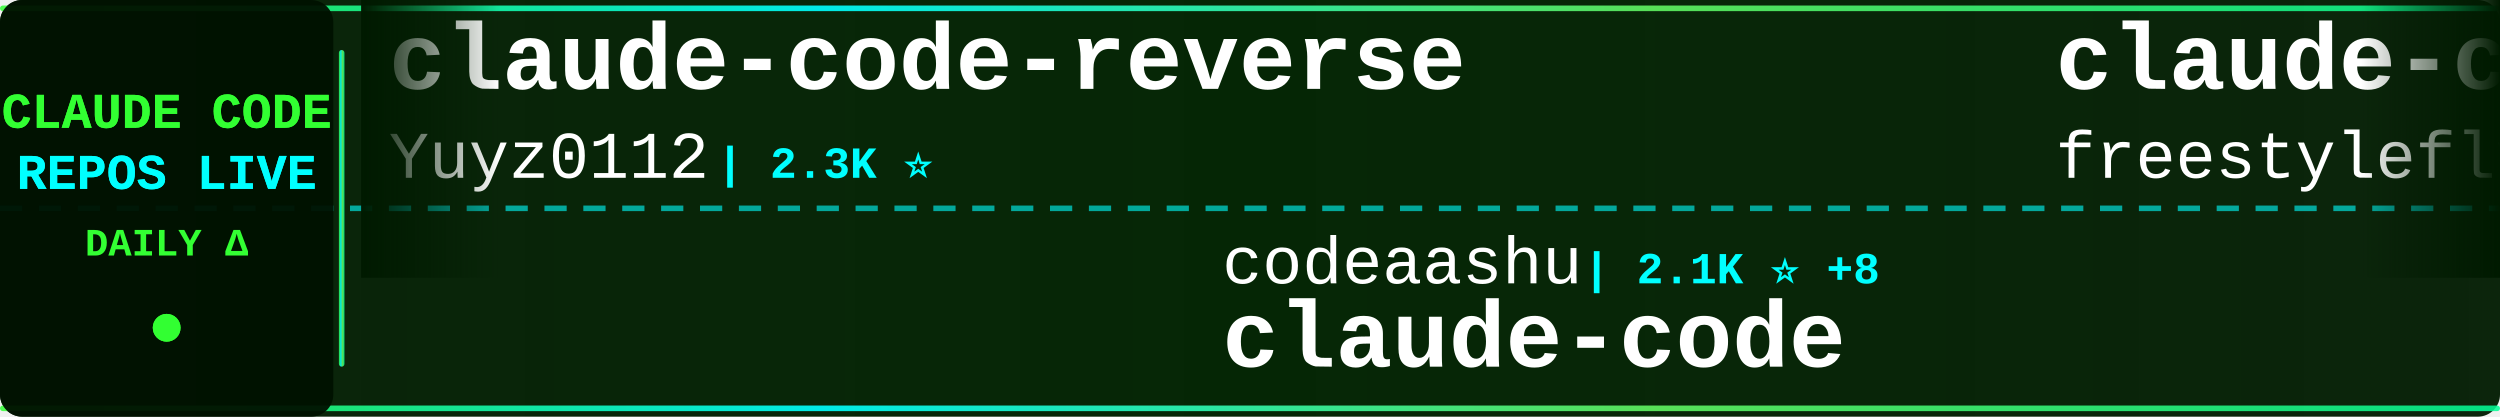
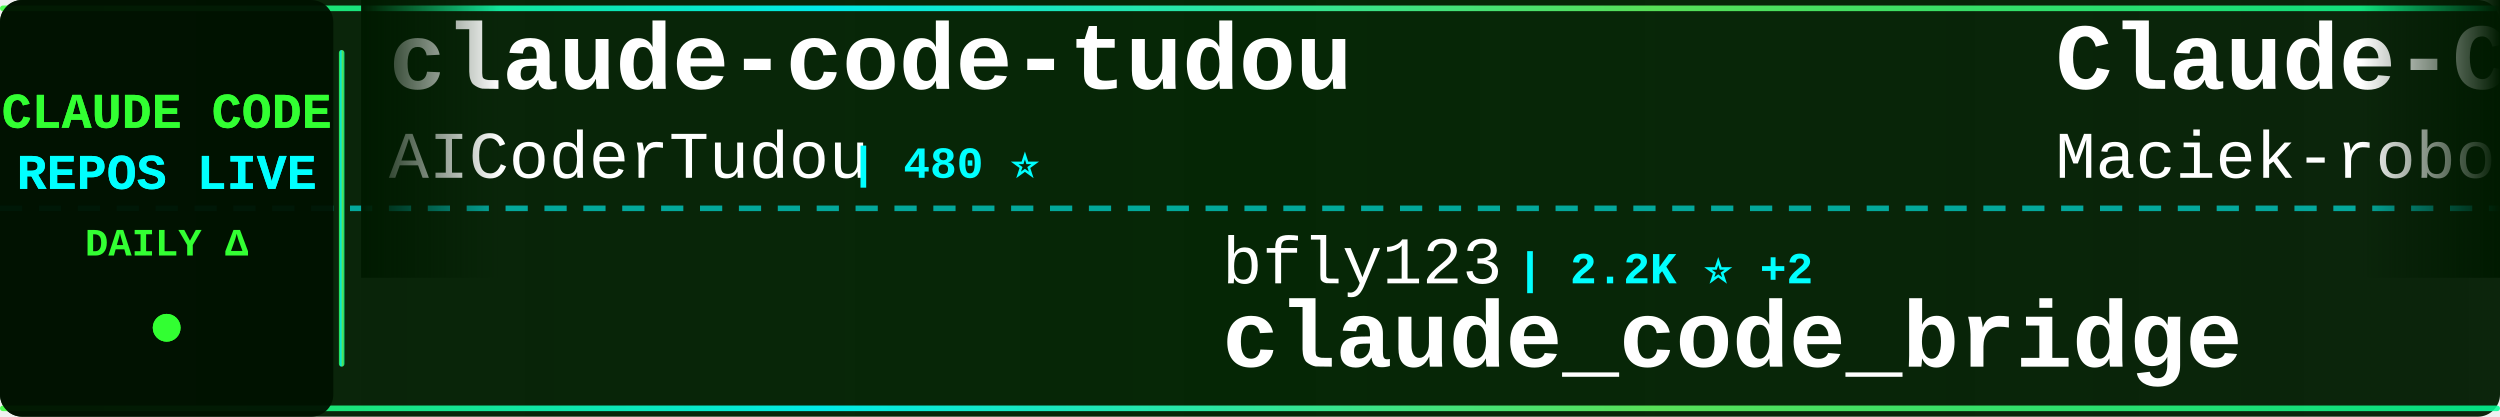
<svg xmlns="http://www.w3.org/2000/svg" width="900" height="150">
  <defs>
    <linearGradient id="tickerBg" x1="0%" y1="0%" x2="100%" y2="0%">
      <stop offset="0%" style="stop-color:#001a00;stop-opacity:0.95" />
      <stop offset="50%" style="stop-color:#002200;stop-opacity:0.98" />
      <stop offset="100%" style="stop-color:#001a00;stop-opacity:0.95" />
    </linearGradient>
    <linearGradient id="borderGrad" x1="0%" y1="0%" x2="100%" y2="0%">
      <stop offset="0%" style="stop-color:#33ff33;stop-opacity:0.85">
        <animate attributeName="stop-opacity" values="0.85;1;0.85" dur="2s" repeatCount="indefinite" />
      </stop>
      <stop offset="33%" style="stop-color:#00ffff;stop-opacity:0.9">
        <animate attributeName="stop-opacity" values="0.9;1;0.9" dur="2.2s" repeatCount="indefinite" />
      </stop>
      <stop offset="66%" style="stop-color:#66ff66;stop-opacity:0.85">
        <animate attributeName="stop-opacity" values="0.85;1;0.85" dur="1.8s" repeatCount="indefinite" />
      </stop>
      <stop offset="100%" style="stop-color:#00ff99;stop-opacity:0.85">
        <animate attributeName="stop-opacity" values="0.85;1;0.85" dur="2s" repeatCount="indefinite" />
      </stop>
    </linearGradient>
    <filter id="textGlow">
      <feGaussianBlur stdDeviation="0.1" result="coloredBlur" />
      <feMerge>
        <feMergeNode in="coloredBlur" />
        <feMergeNode in="SourceGraphic" />
      </feMerge>
    </filter>
    <filter id="metricGlow">
      <feGaussianBlur stdDeviation="0.2" result="coloredBlur" />
      <feMerge>
        <feMergeNode in="coloredBlur" />
        <feMergeNode in="SourceGraphic" />
      </feMerge>
    </filter>
    <linearGradient id="leftFade" x1="0%" y1="0%" x2="100%" y2="0%">
      <stop offset="0%" style="stop-color:#001a00;stop-opacity:1" />
      <stop offset="100%" style="stop-color:#001a00;stop-opacity:0" />
    </linearGradient>
    <linearGradient id="rightFade" x1="0%" y1="0%" x2="100%" y2="0%">
      <stop offset="0%" style="stop-color:#001a00;stop-opacity:0" />
      <stop offset="100%" style="stop-color:#001a00;stop-opacity:1" />
    </linearGradient>
  </defs>
  <rect width="900" height="150" fill="url(#tickerBg)" rx="8" />
  <rect x="0" y="2" width="900" height="2" fill="url(#borderGrad)" rx="1" />
  <rect x="0" y="146" width="900" height="2" fill="url(#borderGrad)" rx="1" />
  <line x1="0" y1="75" x2="900" y2="75" stroke="#00ffff" stroke-width="2" stroke-dasharray="8 6" opacity="0.6" />
  <rect x="0" y="0" width="120" height="150" fill="#001100" opacity="0.95" rx="8" />
  <text x="60" y="46" font-family="'Courier New', monospace" font-size="18" font-weight="bold" fill="#33ff33" text-anchor="middle" filter="url(#textGlow)">
    CLAUDE CODE
  </text>
  <text x="60" y="68" font-family="'Courier New', monospace" font-size="18" font-weight="bold" fill="#00ffff" text-anchor="middle" filter="url(#textGlow)">
    REPOS LIVE
  </text>
  <text x="60" y="92" font-family="'Courier New', monospace" font-size="14" font-weight="bold" fill="#33ff33" text-anchor="middle">
    DAILY Δ
  </text>
  <circle cx="60" cy="118" r="5" fill="#33ff33" filter="url(#metricGlow)">
    <animate attributeName="r" values="4;6;4" dur="1.5s" repeatCount="indefinite" />
    <animate attributeName="opacity" values="0.6;1;0.6" dur="1.5s" repeatCount="indefinite" />
  </circle>
  <rect x="122" y="18" width="2" height="114" fill="url(#borderGrad)" rx="1" />
  <clipPath id="tickerClip">
    <rect x="130" y="0" width="770" height="150" />
  </clipPath>
  <g clip-path="url(#tickerClip)">
    <g id="tickerItems">
      <animateTransform attributeName="transform" attributeType="XML" type="translate" from="0 0" to="-3000 0" dur="54s" repeatCount="indefinite" />
      <g transform="translate(0, 0)">
-         <text x="140" y="32" font-family="'Courier New', monospace" font-size="34" font-weight="bold" fill="#ffffff">claude-code-reverse</text>
-         <text x="140" y="64" font-family="'Courier New', monospace" font-size="24" font-weight="normal" fill="#ffffff" opacity="1.0">Yuyz0112</text>
-         <text x="258" y="64" font-family="'Courier New', monospace" font-size="16" font-weight="bold" fill="#00ffff"> | 2.3K ⭐</text>
+         <text x="140" y="32" font-family="'Courier New', monospace" font-size="34" font-weight="bold" fill="#ffffff">claude-code-tudou</text>
+         <text x="140" y="64" font-family="'Courier New', monospace" font-size="24" font-weight="normal" fill="#ffffff" opacity="1.0">AICoderTudou</text>
+         <text x="306" y="64" font-family="'Courier New', monospace" font-size="16" font-weight="bold" fill="#00ffff"> | 480 ⭐</text>
      </g>
      <g transform="translate(300, 0)">
-         <text x="140" y="102" font-family="'Courier New', monospace" font-size="24" font-weight="normal" fill="#ffffff" opacity="1.0">codeaashu</text>
-         <text x="270" y="102" font-family="'Courier New', monospace" font-size="16" font-weight="bold" fill="#00ffff"> | 2.1K ⭐ +8</text>
-         <text x="140" y="132" font-family="'Courier New', monospace" font-size="34" font-weight="bold" fill="#ffffff">claude-code</text>
+         <text x="140" y="102" font-family="'Courier New', monospace" font-size="24" font-weight="normal" fill="#ffffff" opacity="1.0">bfly123</text>
+         <text x="246" y="102" font-family="'Courier New', monospace" font-size="16" font-weight="bold" fill="#00ffff"> | 2.2K ⭐ +2</text>
+         <text x="140" y="132" font-family="'Courier New', monospace" font-size="34" font-weight="bold" fill="#ffffff">claude_code_bridge</text>
      </g>
      <g transform="translate(600, 0)">
-         <text x="140" y="32" font-family="'Courier New', monospace" font-size="34" font-weight="bold" fill="#ffffff">claude-code</text>
-         <text x="140" y="64" font-family="'Courier New', monospace" font-size="24" font-weight="normal" fill="#ffffff" opacity="1.0">freestylefly</text>
-         <text x="306" y="64" font-family="'Courier New', monospace" font-size="16" font-weight="bold" fill="#00ffff"> | 120 ⭐</text>
+         <text x="140" y="32" font-family="'Courier New', monospace" font-size="34" font-weight="bold" fill="#ffffff">Claude-Code-Usage-Monito...</text>
+         <text x="140" y="64" font-family="'Courier New', monospace" font-size="24" font-weight="normal" fill="#ffffff" opacity="1.0">Maciek-roboblog</text>
+         <text x="342" y="64" font-family="'Courier New', monospace" font-size="16" font-weight="bold" fill="#00ffff"> | 7.6K ⭐ +4</text>
      </g>
      <g transform="translate(900, 0)">
-         <text x="140" y="102" font-family="'Courier New', monospace" font-size="24" font-weight="normal" fill="#ffffff" opacity="1.0">pedrohcgs</text>
-         <text x="270" y="102" font-family="'Courier New', monospace" font-size="16" font-weight="bold" fill="#00ffff"> | 921 ⭐ +1</text>
-         <text x="140" y="132" font-family="'Courier New', monospace" font-size="34" font-weight="bold" fill="#ffffff">claude-code-my-workflow</text>
+         <text x="140" y="102" font-family="'Courier New', monospace" font-size="24" font-weight="normal" fill="#ffffff" opacity="1.0">andrew-kramer-inno</text>
+         <text x="378" y="102" font-family="'Courier New', monospace" font-size="16" font-weight="bold" fill="#00ffff"> | 568 ⭐ +1</text>
+         <text x="140" y="132" font-family="'Courier New', monospace" font-size="34" font-weight="bold" fill="#ffffff">claude-code-source-build</text>
      </g>
      <g transform="translate(1200, 0)">
+         <text x="140" y="32" font-family="'Courier New', monospace" font-size="34" font-weight="bold" fill="#ffffff">claude-code</text>
+         <text x="140" y="64" font-family="'Courier New', monospace" font-size="24" font-weight="normal" fill="#ffffff" opacity="1.0">isboyjc</text>
+         <text x="246" y="64" font-family="'Courier New', monospace" font-size="16" font-weight="bold" fill="#00ffff"> | 148 ⭐</text>
+       </g>
+       <g transform="translate(1500, 0)">
+         <text x="140" y="102" font-family="'Courier New', monospace" font-size="24" font-weight="normal" fill="#ffffff" opacity="1.0">kodu-ai</text>
+         <text x="246" y="102" font-family="'Courier New', monospace" font-size="16" font-weight="bold" fill="#00ffff"> | 5.3K ⭐ +1</text>
+         <text x="140" y="132" font-family="'Courier New', monospace" font-size="34" font-weight="bold" fill="#ffffff">claude-coder</text>
+       </g>
+       <g transform="translate(1800, 0)">
        <text x="140" y="32" font-family="'Courier New', monospace" font-size="34" font-weight="bold" fill="#ffffff">claude-code-guide</text>
        <text x="140" y="64" font-family="'Courier New', monospace" font-size="24" font-weight="normal" fill="#ffffff" opacity="1.0">Cranot</text>
        <text x="234" y="64" font-family="'Courier New', monospace" font-size="16" font-weight="bold" fill="#00ffff"> | 2.6K ⭐ +1</text>
      </g>
-       <g transform="translate(1500, 0)">
-         <text x="140" y="102" font-family="'Courier New', monospace" font-size="24" font-weight="normal" fill="#ffffff" opacity="1.0">luongnv89</text>
-         <text x="270" y="102" font-family="'Courier New', monospace" font-size="16" font-weight="bold" fill="#00ffff"> | 26.6K ⭐ +90</text>
-         <text x="140" y="132" font-family="'Courier New', monospace" font-size="34" font-weight="bold" fill="#ffffff">claude-howto</text>
-       </g>
-       <g transform="translate(1800, 0)">
-         <text x="140" y="32" font-family="'Courier New', monospace" font-size="34" font-weight="bold" fill="#ffffff">claude-code</text>
-         <text x="140" y="64" font-family="'Courier New', monospace" font-size="24" font-weight="normal" fill="#ffffff" opacity="1.0">Onewon</text>
-         <text x="234" y="64" font-family="'Courier New', monospace" font-size="16" font-weight="bold" fill="#00ffff"> | 174 ⭐</text>
-       </g>
      <g transform="translate(2100, 0)">
-         <text x="140" y="102" font-family="'Courier New', monospace" font-size="24" font-weight="normal" fill="#ffffff" opacity="1.0">guanshan</text>
-         <text x="258" y="102" font-family="'Courier New', monospace" font-size="16" font-weight="bold" fill="#00ffff"> | 55 ⭐</text>
-         <text x="140" y="132" font-family="'Courier New', monospace" font-size="34" font-weight="bold" fill="#ffffff">ClaudeCode</text>
+         <text x="140" y="102" font-family="'Courier New', monospace" font-size="24" font-weight="normal" fill="#ffffff" opacity="1.0">jarmuine</text>
+         <text x="258" y="102" font-family="'Courier New', monospace" font-size="16" font-weight="bold" fill="#00ffff"> | 2.0K ⭐</text>
+         <text x="140" y="132" font-family="'Courier New', monospace" font-size="34" font-weight="bold" fill="#ffffff">claude-code</text>
      </g>
      <g transform="translate(2400, 0)">
-         <text x="140" y="32" font-family="'Courier New', monospace" font-size="34" font-weight="bold" fill="#ffffff">claude-code-source-build</text>
-         <text x="140" y="64" font-family="'Courier New', monospace" font-size="24" font-weight="normal" fill="#ffffff" opacity="1.0">andrew-kramer-inno</text>
-         <text x="378" y="64" font-family="'Courier New', monospace" font-size="16" font-weight="bold" fill="#00ffff"> | 567 ⭐</text>
+         <text x="140" y="32" font-family="'Courier New', monospace" font-size="34" font-weight="bold" fill="#ffffff">nanoclaw</text>
+         <text x="140" y="64" font-family="'Courier New', monospace" font-size="24" font-weight="normal" fill="#ffffff" opacity="1.0">qwibitai</text>
+         <text x="258" y="64" font-family="'Courier New', monospace" font-size="16" font-weight="bold" fill="#00ffff"> | 27.3K ⭐ +16</text>
      </g>
      <g transform="translate(2700, 0)">
-         <text x="140" y="102" font-family="'Courier New', monospace" font-size="24" font-weight="normal" fill="#ffffff" opacity="1.0">alex000kim</text>
-         <text x="282" y="102" font-family="'Courier New', monospace" font-size="16" font-weight="bold" fill="#00ffff"> | 213 ⭐</text>
-         <text x="140" y="132" font-family="'Courier New', monospace" font-size="34" font-weight="bold" fill="#ffffff">claude-code</text>
+         <text x="140" y="102" font-family="'Courier New', monospace" font-size="24" font-weight="normal" fill="#ffffff" opacity="1.0">disler</text>
+         <text x="234" y="102" font-family="'Courier New', monospace" font-size="16" font-weight="bold" fill="#00ffff"> | 3.5K ⭐ +3</text>
+         <text x="140" y="132" font-family="'Courier New', monospace" font-size="34" font-weight="bold" fill="#ffffff">claude-code-hooks-master...</text>
      </g>
      <g transform="translate(3000, 0)">
-         <text x="140" y="32" font-family="'Courier New', monospace" font-size="34" font-weight="bold" fill="#ffffff">claude-code-reverse</text>
-         <text x="140" y="64" font-family="'Courier New', monospace" font-size="24" font-weight="normal" fill="#ffffff" opacity="1.0">Yuyz0112</text>
-         <text x="258" y="64" font-family="'Courier New', monospace" font-size="16" font-weight="bold" fill="#00ffff"> | 2.3K ⭐</text>
+         <text x="140" y="32" font-family="'Courier New', monospace" font-size="34" font-weight="bold" fill="#ffffff">claude-code-tudou</text>
+         <text x="140" y="64" font-family="'Courier New', monospace" font-size="24" font-weight="normal" fill="#ffffff" opacity="1.0">AICoderTudou</text>
+         <text x="306" y="64" font-family="'Courier New', monospace" font-size="16" font-weight="bold" fill="#00ffff"> | 480 ⭐</text>
      </g>
      <g transform="translate(3300, 0)">
-         <text x="140" y="102" font-family="'Courier New', monospace" font-size="24" font-weight="normal" fill="#ffffff" opacity="1.0">codeaashu</text>
-         <text x="270" y="102" font-family="'Courier New', monospace" font-size="16" font-weight="bold" fill="#00ffff"> | 2.1K ⭐ +8</text>
-         <text x="140" y="132" font-family="'Courier New', monospace" font-size="34" font-weight="bold" fill="#ffffff">claude-code</text>
+         <text x="140" y="102" font-family="'Courier New', monospace" font-size="24" font-weight="normal" fill="#ffffff" opacity="1.0">bfly123</text>
+         <text x="246" y="102" font-family="'Courier New', monospace" font-size="16" font-weight="bold" fill="#00ffff"> | 2.2K ⭐ +2</text>
+         <text x="140" y="132" font-family="'Courier New', monospace" font-size="34" font-weight="bold" fill="#ffffff">claude_code_bridge</text>
      </g>
      <g transform="translate(3600, 0)">
-         <text x="140" y="32" font-family="'Courier New', monospace" font-size="34" font-weight="bold" fill="#ffffff">claude-code</text>
-         <text x="140" y="64" font-family="'Courier New', monospace" font-size="24" font-weight="normal" fill="#ffffff" opacity="1.0">freestylefly</text>
-         <text x="306" y="64" font-family="'Courier New', monospace" font-size="16" font-weight="bold" fill="#00ffff"> | 120 ⭐</text>
+         <text x="140" y="32" font-family="'Courier New', monospace" font-size="34" font-weight="bold" fill="#ffffff">Claude-Code-Usage-Monito...</text>
+         <text x="140" y="64" font-family="'Courier New', monospace" font-size="24" font-weight="normal" fill="#ffffff" opacity="1.0">Maciek-roboblog</text>
+         <text x="342" y="64" font-family="'Courier New', monospace" font-size="16" font-weight="bold" fill="#00ffff"> | 7.6K ⭐ +4</text>
      </g>
      <g transform="translate(3900, 0)">
-         <text x="140" y="102" font-family="'Courier New', monospace" font-size="24" font-weight="normal" fill="#ffffff" opacity="1.0">pedrohcgs</text>
-         <text x="270" y="102" font-family="'Courier New', monospace" font-size="16" font-weight="bold" fill="#00ffff"> | 921 ⭐ +1</text>
-         <text x="140" y="132" font-family="'Courier New', monospace" font-size="34" font-weight="bold" fill="#ffffff">claude-code-my-workflow</text>
+         <text x="140" y="102" font-family="'Courier New', monospace" font-size="24" font-weight="normal" fill="#ffffff" opacity="1.0">andrew-kramer-inno</text>
+         <text x="378" y="102" font-family="'Courier New', monospace" font-size="16" font-weight="bold" fill="#00ffff"> | 568 ⭐ +1</text>
+         <text x="140" y="132" font-family="'Courier New', monospace" font-size="34" font-weight="bold" fill="#ffffff">claude-code-source-build</text>
      </g>
    </g>
  </g>
  <rect x="130" y="0" width="50" height="100" fill="url(#leftFade)" />
  <rect x="850" y="0" width="50" height="100" fill="url(#rightFade)" />
</svg>
